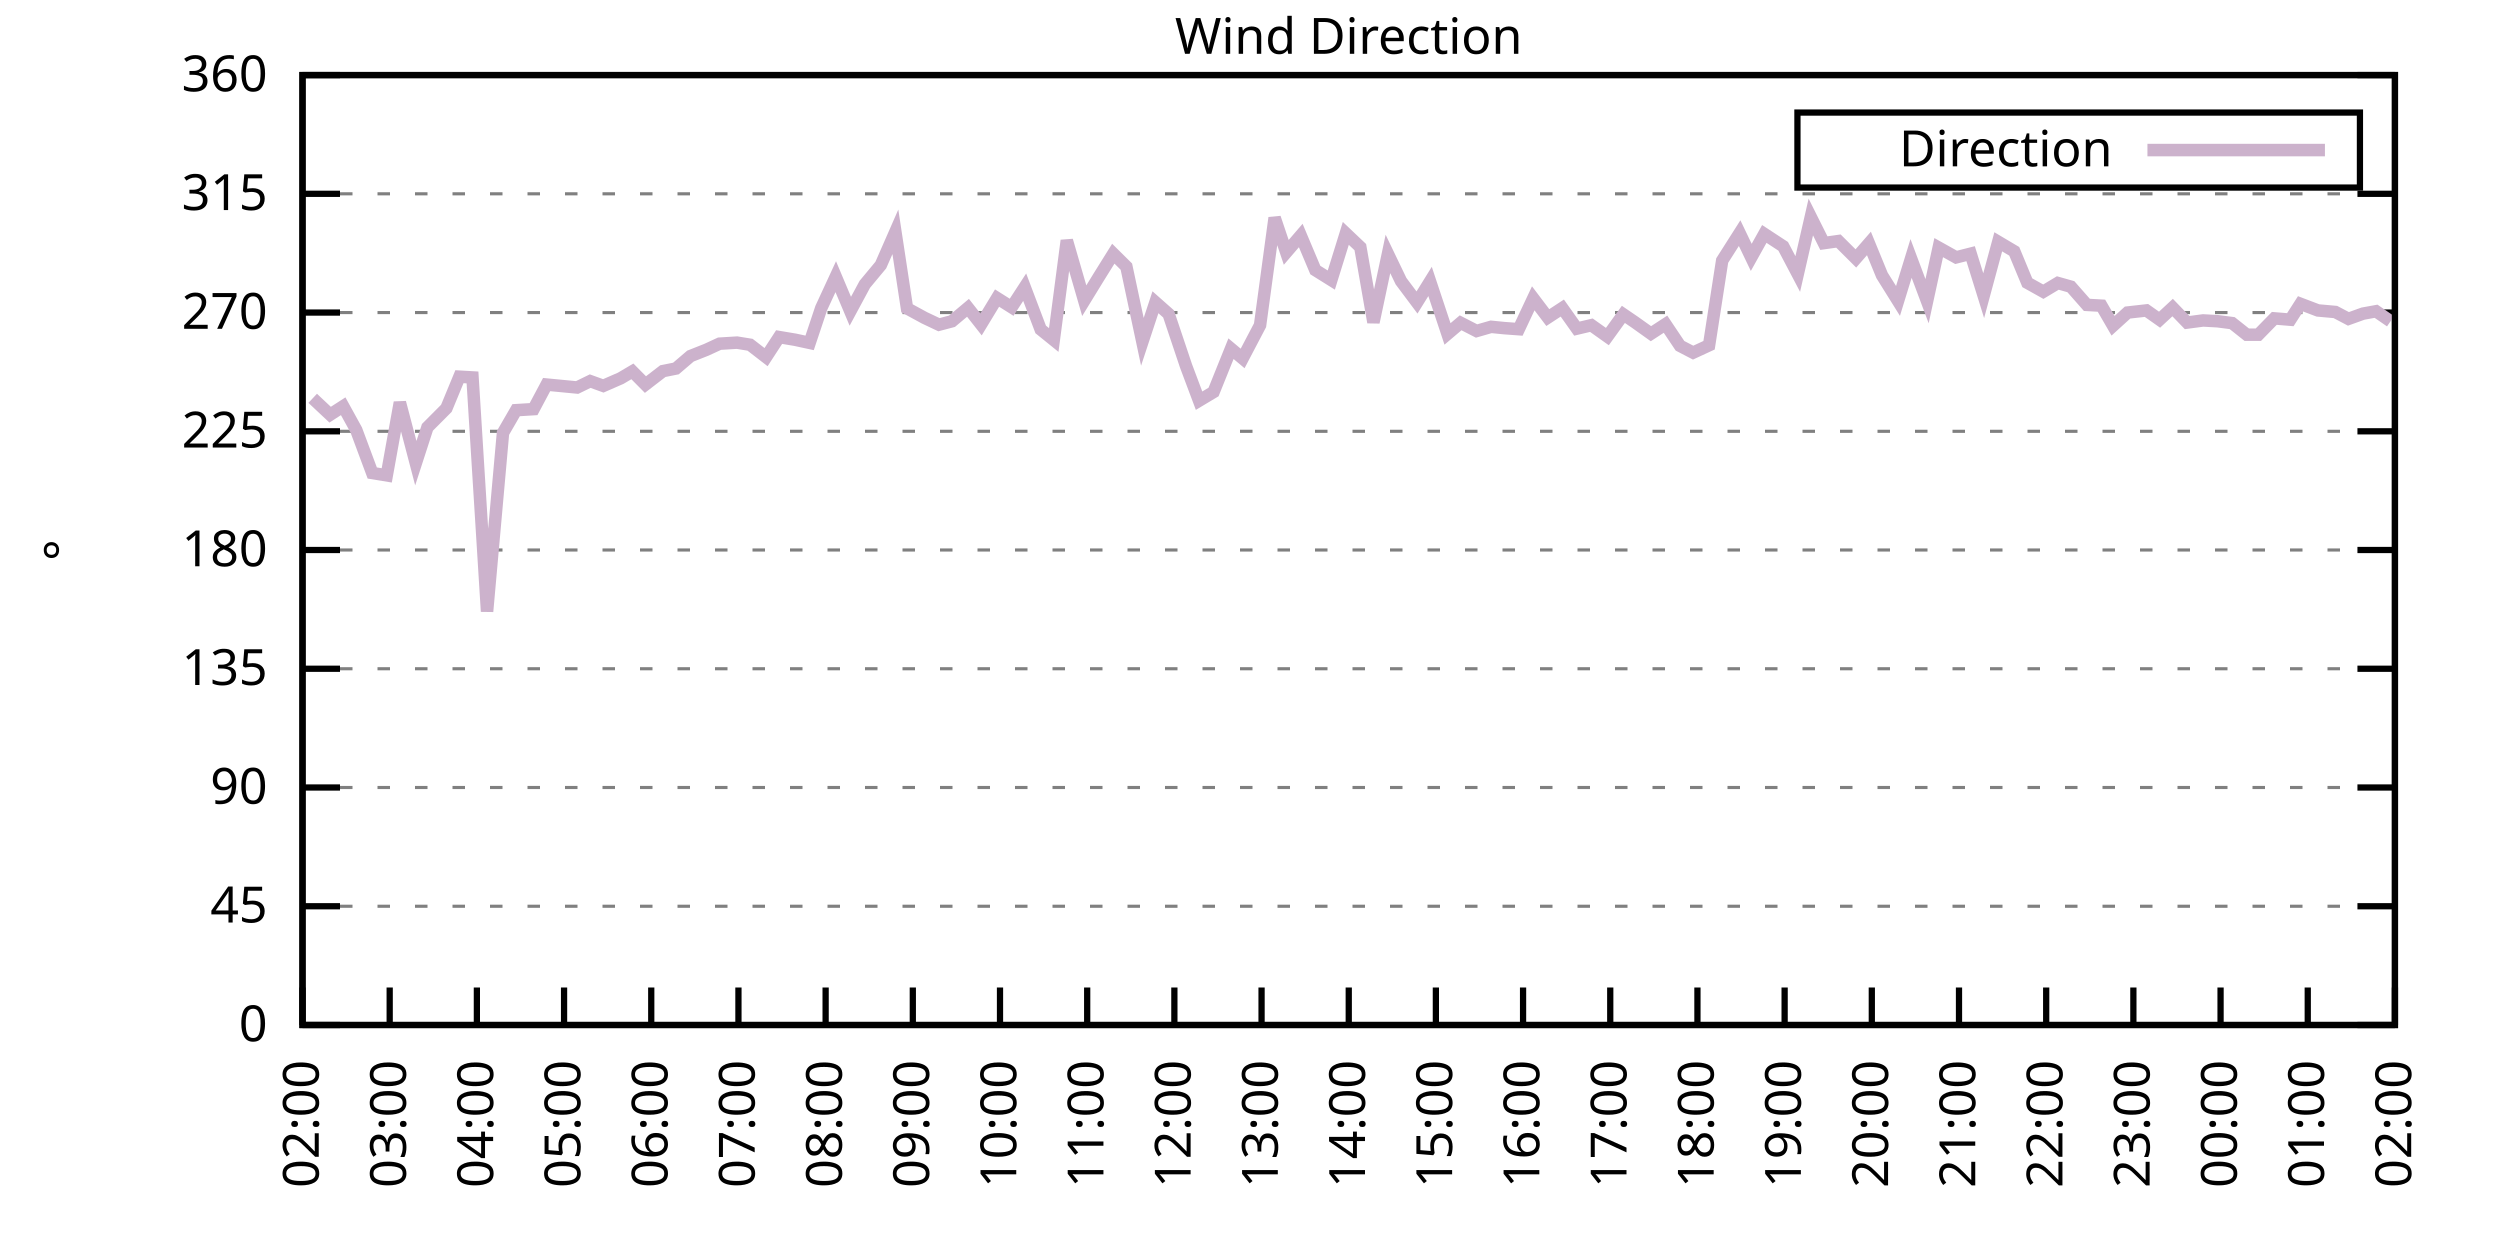
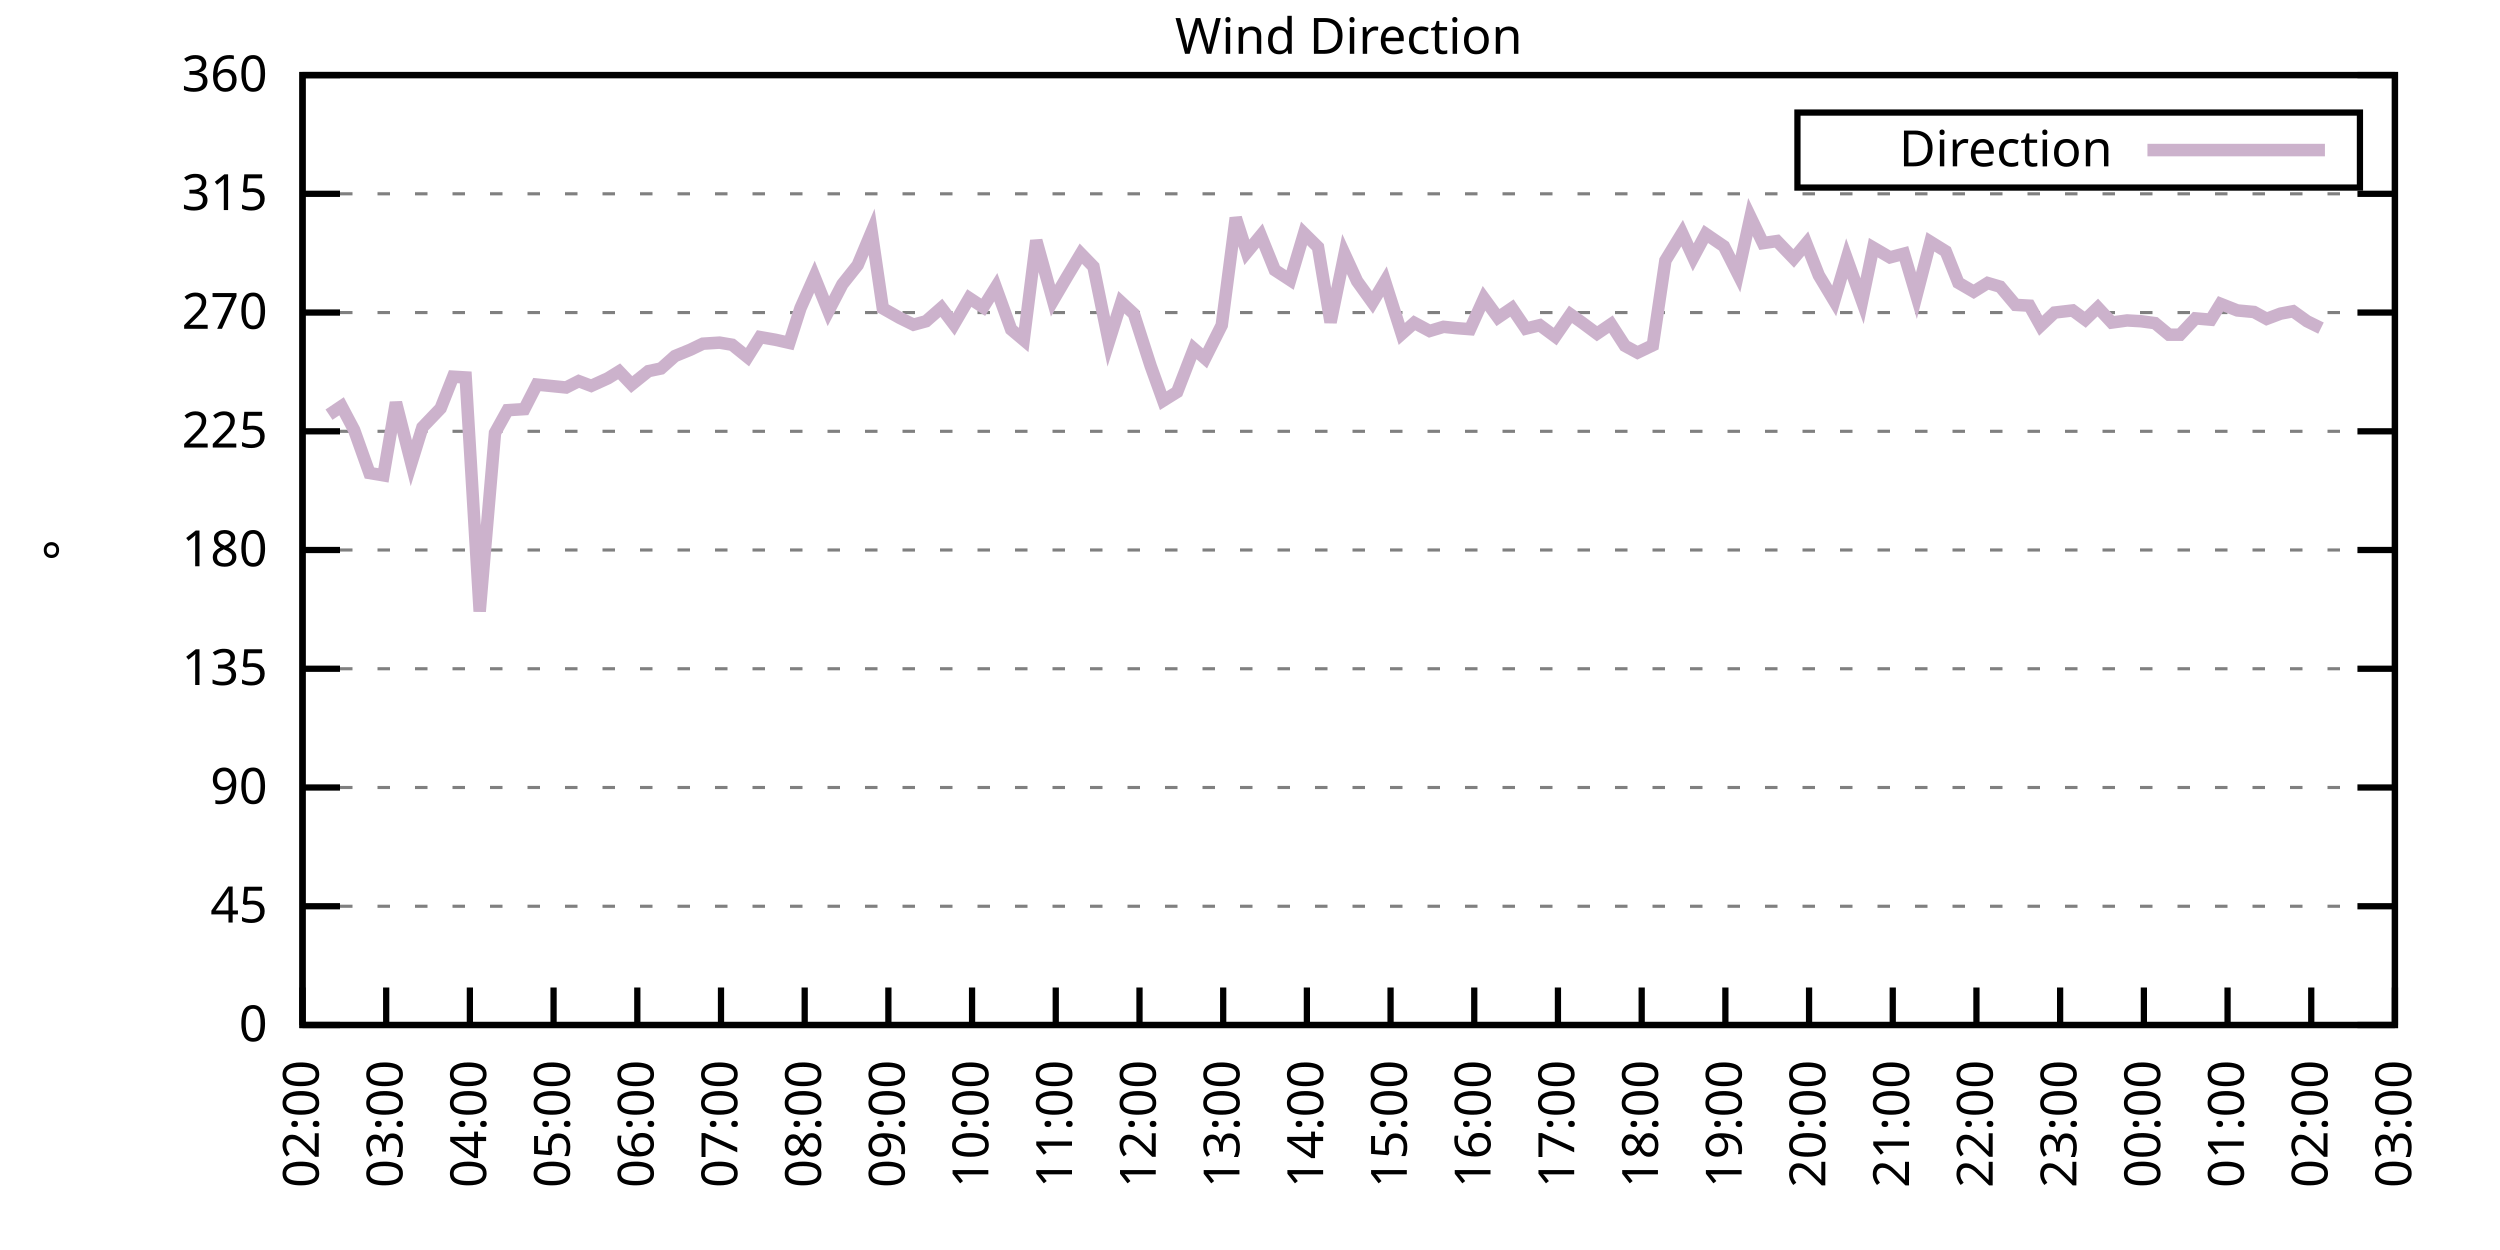
<svg xmlns="http://www.w3.org/2000/svg" xmlns:xlink="http://www.w3.org/1999/xlink" width="400" height="200" viewBox="0 0 400 200">
  <g id="gnuplot_canvas">
    <rect x="0" y="0" width="400" height="200" fill="none" />
    <defs>
      <circle id="gpDot" r="0.5" stroke-width="0.5" stroke="currentColor" />
      <path id="gpPt0" stroke-width="0.333" stroke="currentColor" d="M-1,0 h2 M0,-1 v2" />
      <path id="gpPt1" stroke-width="0.333" stroke="currentColor" d="M-1,-1 L1,1 M1,-1 L-1,1" />
      <path id="gpPt2" stroke-width="0.333" stroke="currentColor" d="M-1,0 L1,0 M0,-1 L0,1 M-1,-1 L1,1 M-1,1 L1,-1" />
      <rect id="gpPt3" stroke-width="0.333" stroke="currentColor" x="-1" y="-1" width="2" height="2" />
      <rect id="gpPt4" stroke-width="0.333" stroke="currentColor" fill="currentColor" x="-1" y="-1" width="2" height="2" />
      <circle id="gpPt5" stroke-width="0.333" stroke="currentColor" cx="0" cy="0" r="1" />
      <use xlink:href="#gpPt5" id="gpPt6" fill="currentColor" stroke="none" />
      <path id="gpPt7" stroke-width="0.333" stroke="currentColor" d="M0,-1.33 L-1.33,0.67 L1.33,0.67 z" />
      <use xlink:href="#gpPt7" id="gpPt8" fill="currentColor" stroke="none" />
      <use xlink:href="#gpPt7" id="gpPt9" stroke="currentColor" transform="rotate(180)" />
      <use xlink:href="#gpPt9" id="gpPt10" fill="currentColor" stroke="none" />
      <use xlink:href="#gpPt3" id="gpPt11" stroke="currentColor" transform="rotate(45)" />
      <use xlink:href="#gpPt11" id="gpPt12" fill="currentColor" stroke="none" />
      <path id="gpPt13" stroke-width="0.333" stroke="currentColor" d="M0,1.330 L1.265,0.411 L0.782,-1.067 L-0.782,-1.076 L-1.265,0.411 z" />
      <use xlink:href="#gpPt13" id="gpPt14" fill="currentColor" stroke="none" />
      <filter id="textbox" filterUnits="objectBoundingBox" x="0" y="0" height="1" width="1">
        <feFlood flood-color="white" flood-opacity="1" result="bgnd" />
        <feComposite in="SourceGraphic" in2="bgnd" operator="atop" />
      </filter>
      <filter id="greybox" filterUnits="objectBoundingBox" x="0" y="0" height="1" width="1">
        <feFlood flood-color="lightgrey" flood-opacity="1" result="grey" />
        <feComposite in="SourceGraphic" in2="grey" operator="atop" />
      </filter>
    </defs>
    <g fill="none" color="white" stroke="currentColor" stroke-width="1.00" stroke-linecap="butt" stroke-linejoin="miter">
</g>
    <g fill="none" color="black" stroke="currentColor" stroke-width="1.00" stroke-linecap="butt" stroke-linejoin="miter">
      <g stroke="none" shape-rendering="crispEdges">
        <polygon fill="rgb(255, 255, 255)" points="48.40,164.00 383.18,164.00 383.18,12.02 48.40,12.02 " />
      </g>
    </g>
    <g fill="none" color="black" stroke="currentColor" stroke-width="1.00" stroke-linecap="butt" stroke-linejoin="miter">
</g>
    <g fill="none" color="black" stroke="black" stroke-width="0.50" stroke-linecap="butt" stroke-linejoin="miter">
</g>
    <g fill="none" color="gray" stroke="currentColor" stroke-width="0.50" stroke-linecap="butt" stroke-linejoin="miter">
      <path stroke="gray" stroke-dasharray="2,4" class="gridline" d="M48.40,164.00 L383.19,164.00  " />
    </g>
    <g fill="none" color="gray" stroke="gray" stroke-width="1.00" stroke-linecap="butt" stroke-linejoin="miter">
</g>
    <g fill="none" color="black" stroke="currentColor" stroke-width="1.00" stroke-linecap="butt" stroke-linejoin="miter">
      <path stroke="black" d="M48.40,164.00 L54.40,164.00 M383.19,164.00 L377.19,164.00  " />
      <g transform="translate(42.80,166.60)" stroke="none" fill="black" font-family="Sans" font-size="8.00" text-anchor="end">
        <text>
          <tspan font-family="Sans"> 0</tspan>
        </text>
      </g>
    </g>
    <g fill="none" color="black" stroke="currentColor" stroke-width="1.00" stroke-linecap="butt" stroke-linejoin="miter">
</g>
    <g fill="none" color="black" stroke="black" stroke-width="0.50" stroke-linecap="butt" stroke-linejoin="miter">
</g>
    <g fill="none" color="gray" stroke="currentColor" stroke-width="0.50" stroke-linecap="butt" stroke-linejoin="miter">
      <path stroke="gray" stroke-dasharray="2,4" class="gridline" d="M48.40,145.00 L383.19,145.00  " />
    </g>
    <g fill="none" color="gray" stroke="gray" stroke-width="1.00" stroke-linecap="butt" stroke-linejoin="miter">
</g>
    <g fill="none" color="black" stroke="currentColor" stroke-width="1.00" stroke-linecap="butt" stroke-linejoin="miter">
      <path stroke="black" d="M48.40,145.00 L54.40,145.00 M383.19,145.00 L377.19,145.00  " />
      <g transform="translate(42.80,147.60)" stroke="none" fill="black" font-family="Sans" font-size="8.00" text-anchor="end">
        <text>
          <tspan font-family="Sans"> 45</tspan>
        </text>
      </g>
    </g>
    <g fill="none" color="black" stroke="currentColor" stroke-width="1.00" stroke-linecap="butt" stroke-linejoin="miter">
</g>
    <g fill="none" color="black" stroke="black" stroke-width="0.50" stroke-linecap="butt" stroke-linejoin="miter">
</g>
    <g fill="none" color="gray" stroke="currentColor" stroke-width="0.50" stroke-linecap="butt" stroke-linejoin="miter">
      <path stroke="gray" stroke-dasharray="2,4" class="gridline" d="M48.40,126.00 L383.19,126.00  " />
    </g>
    <g fill="none" color="gray" stroke="gray" stroke-width="1.00" stroke-linecap="butt" stroke-linejoin="miter">
</g>
    <g fill="none" color="black" stroke="currentColor" stroke-width="1.00" stroke-linecap="butt" stroke-linejoin="miter">
      <path stroke="black" d="M48.40,126.00 L54.40,126.00 M383.19,126.00 L377.19,126.00  " />
      <g transform="translate(42.80,128.60)" stroke="none" fill="black" font-family="Sans" font-size="8.00" text-anchor="end">
        <text>
          <tspan font-family="Sans"> 90</tspan>
        </text>
      </g>
    </g>
    <g fill="none" color="black" stroke="currentColor" stroke-width="1.00" stroke-linecap="butt" stroke-linejoin="miter">
</g>
    <g fill="none" color="black" stroke="black" stroke-width="0.50" stroke-linecap="butt" stroke-linejoin="miter">
</g>
    <g fill="none" color="gray" stroke="currentColor" stroke-width="0.50" stroke-linecap="butt" stroke-linejoin="miter">
      <path stroke="gray" stroke-dasharray="2,4" class="gridline" d="M48.40,107.00 L383.19,107.00  " />
    </g>
    <g fill="none" color="gray" stroke="gray" stroke-width="1.00" stroke-linecap="butt" stroke-linejoin="miter">
</g>
    <g fill="none" color="black" stroke="currentColor" stroke-width="1.00" stroke-linecap="butt" stroke-linejoin="miter">
      <path stroke="black" d="M48.40,107.00 L54.40,107.00 M383.19,107.00 L377.19,107.00  " />
      <g transform="translate(42.80,109.60)" stroke="none" fill="black" font-family="Sans" font-size="8.00" text-anchor="end">
        <text>
          <tspan font-family="Sans"> 135</tspan>
        </text>
      </g>
    </g>
    <g fill="none" color="black" stroke="currentColor" stroke-width="1.00" stroke-linecap="butt" stroke-linejoin="miter">
</g>
    <g fill="none" color="black" stroke="black" stroke-width="0.50" stroke-linecap="butt" stroke-linejoin="miter">
</g>
    <g fill="none" color="gray" stroke="currentColor" stroke-width="0.50" stroke-linecap="butt" stroke-linejoin="miter">
      <path stroke="gray" stroke-dasharray="2,4" class="gridline" d="M48.40,88.00 L383.19,88.00  " />
    </g>
    <g fill="none" color="gray" stroke="gray" stroke-width="1.00" stroke-linecap="butt" stroke-linejoin="miter">
</g>
    <g fill="none" color="black" stroke="currentColor" stroke-width="1.00" stroke-linecap="butt" stroke-linejoin="miter">
      <path stroke="black" d="M48.40,88.00 L54.40,88.00 M383.19,88.00 L377.19,88.00  " />
      <g transform="translate(42.80,90.60)" stroke="none" fill="black" font-family="Sans" font-size="8.00" text-anchor="end">
        <text>
          <tspan font-family="Sans"> 180</tspan>
        </text>
      </g>
    </g>
    <g fill="none" color="black" stroke="currentColor" stroke-width="1.00" stroke-linecap="butt" stroke-linejoin="miter">
</g>
    <g fill="none" color="black" stroke="black" stroke-width="0.50" stroke-linecap="butt" stroke-linejoin="miter">
</g>
    <g fill="none" color="gray" stroke="currentColor" stroke-width="0.50" stroke-linecap="butt" stroke-linejoin="miter">
      <path stroke="gray" stroke-dasharray="2,4" class="gridline" d="M48.40,69.01 L383.19,69.01  " />
    </g>
    <g fill="none" color="gray" stroke="gray" stroke-width="1.00" stroke-linecap="butt" stroke-linejoin="miter">
</g>
    <g fill="none" color="black" stroke="currentColor" stroke-width="1.00" stroke-linecap="butt" stroke-linejoin="miter">
      <path stroke="black" d="M48.40,69.01 L54.40,69.01 M383.19,69.01 L377.19,69.01  " />
      <g transform="translate(42.80,71.61)" stroke="none" fill="black" font-family="Sans" font-size="8.00" text-anchor="end">
        <text>
          <tspan font-family="Sans"> 225</tspan>
        </text>
      </g>
    </g>
    <g fill="none" color="black" stroke="currentColor" stroke-width="1.00" stroke-linecap="butt" stroke-linejoin="miter">
</g>
    <g fill="none" color="black" stroke="black" stroke-width="0.50" stroke-linecap="butt" stroke-linejoin="miter">
</g>
    <g fill="none" color="gray" stroke="currentColor" stroke-width="0.50" stroke-linecap="butt" stroke-linejoin="miter">
      <path stroke="gray" stroke-dasharray="2,4" class="gridline" d="M48.40,50.01 L383.19,50.01  " />
    </g>
    <g fill="none" color="gray" stroke="gray" stroke-width="1.00" stroke-linecap="butt" stroke-linejoin="miter">
</g>
    <g fill="none" color="black" stroke="currentColor" stroke-width="1.00" stroke-linecap="butt" stroke-linejoin="miter">
      <path stroke="black" d="M48.40,50.01 L54.40,50.01 M383.19,50.01 L377.19,50.01  " />
      <g transform="translate(42.80,52.61)" stroke="none" fill="black" font-family="Sans" font-size="8.00" text-anchor="end">
        <text>
          <tspan font-family="Sans"> 270</tspan>
        </text>
      </g>
    </g>
    <g fill="none" color="black" stroke="currentColor" stroke-width="1.00" stroke-linecap="butt" stroke-linejoin="miter">
</g>
    <g fill="none" color="black" stroke="black" stroke-width="0.50" stroke-linecap="butt" stroke-linejoin="miter">
</g>
    <g fill="none" color="gray" stroke="currentColor" stroke-width="0.50" stroke-linecap="butt" stroke-linejoin="miter">
      <path stroke="gray" stroke-dasharray="2,4" class="gridline" d="M48.40,31.01 L383.19,31.01  " />
    </g>
    <g fill="none" color="gray" stroke="gray" stroke-width="1.00" stroke-linecap="butt" stroke-linejoin="miter">
</g>
    <g fill="none" color="black" stroke="currentColor" stroke-width="1.00" stroke-linecap="butt" stroke-linejoin="miter">
      <path stroke="black" d="M48.40,31.01 L54.40,31.01 M383.19,31.01 L377.19,31.01  " />
      <g transform="translate(42.80,33.61)" stroke="none" fill="black" font-family="Sans" font-size="8.00" text-anchor="end">
        <text>
          <tspan font-family="Sans"> 315</tspan>
        </text>
      </g>
    </g>
    <g fill="none" color="black" stroke="currentColor" stroke-width="1.00" stroke-linecap="butt" stroke-linejoin="miter">
</g>
    <g fill="none" color="black" stroke="black" stroke-width="0.50" stroke-linecap="butt" stroke-linejoin="miter">
</g>
    <g fill="none" color="gray" stroke="currentColor" stroke-width="0.50" stroke-linecap="butt" stroke-linejoin="miter">
      <path stroke="gray" stroke-dasharray="2,4" class="gridline" d="M48.40,12.01 L383.19,12.01  " />
    </g>
    <g fill="none" color="gray" stroke="gray" stroke-width="1.00" stroke-linecap="butt" stroke-linejoin="miter">
</g>
    <g fill="none" color="black" stroke="currentColor" stroke-width="1.00" stroke-linecap="butt" stroke-linejoin="miter">
      <path stroke="black" d="M48.40,12.01 L54.40,12.01 M383.19,12.01 L377.19,12.01  " />
      <g transform="translate(42.80,14.61)" stroke="none" fill="black" font-family="Sans" font-size="8.00" text-anchor="end">
        <text>
          <tspan font-family="Sans"> 360</tspan>
        </text>
      </g>
    </g>
    <g fill="none" color="black" stroke="currentColor" stroke-width="1.00" stroke-linecap="butt" stroke-linejoin="miter">
      <path stroke="black" d="M48.40,164.00 L48.40,158.00  " />
      <g transform="translate(51.00,169.60) rotate(270.00)" stroke="none" fill="black" font-family="Sans" font-size="8.00" text-anchor="end">
        <text>
          <tspan font-family="Sans">02:00</tspan>
        </text>
      </g>
    </g>
    <g fill="none" color="black" stroke="currentColor" stroke-width="1.00" stroke-linecap="butt" stroke-linejoin="miter">
-       <path stroke="black" d="M62.35,164.00 L62.35,158.00  " />
-       <g transform="translate(64.95,169.60) rotate(270.00)" stroke="none" fill="black" font-family="Sans" font-size="8.00" text-anchor="end">
+       <path stroke="black" d="M61.79,164.00 L61.79,158.00  " />
+       <g transform="translate(64.39,169.60) rotate(270.00)" stroke="none" fill="black" font-family="Sans" font-size="8.00" text-anchor="end">
        <text>
          <tspan font-family="Sans">03:00</tspan>
        </text>
      </g>
    </g>
    <g fill="none" color="black" stroke="currentColor" stroke-width="1.00" stroke-linecap="butt" stroke-linejoin="miter">
-       <path stroke="black" d="M76.30,164.00 L76.30,158.00  " />
-       <g transform="translate(78.90,169.60) rotate(270.00)" stroke="none" fill="black" font-family="Sans" font-size="8.00" text-anchor="end">
+       <path stroke="black" d="M75.18,164.00 L75.18,158.00  " />
+       <g transform="translate(77.78,169.60) rotate(270.00)" stroke="none" fill="black" font-family="Sans" font-size="8.00" text-anchor="end">
        <text>
          <tspan font-family="Sans">04:00</tspan>
        </text>
      </g>
    </g>
    <g fill="none" color="black" stroke="currentColor" stroke-width="1.00" stroke-linecap="butt" stroke-linejoin="miter">
-       <path stroke="black" d="M90.25,164.00 L90.25,158.00  " />
-       <g transform="translate(92.85,169.60) rotate(270.00)" stroke="none" fill="black" font-family="Sans" font-size="8.00" text-anchor="end">
+       <path stroke="black" d="M88.57,164.00 L88.57,158.00  " />
+       <g transform="translate(91.17,169.60) rotate(270.00)" stroke="none" fill="black" font-family="Sans" font-size="8.00" text-anchor="end">
        <text>
          <tspan font-family="Sans">05:00</tspan>
        </text>
      </g>
    </g>
    <g fill="none" color="black" stroke="currentColor" stroke-width="1.00" stroke-linecap="butt" stroke-linejoin="miter">
-       <path stroke="black" d="M104.20,164.00 L104.20,158.00  " />
-       <g transform="translate(106.80,169.60) rotate(270.00)" stroke="none" fill="black" font-family="Sans" font-size="8.00" text-anchor="end">
+       <path stroke="black" d="M101.97,164.00 L101.97,158.00  " />
+       <g transform="translate(104.57,169.60) rotate(270.00)" stroke="none" fill="black" font-family="Sans" font-size="8.00" text-anchor="end">
        <text>
          <tspan font-family="Sans">06:00</tspan>
        </text>
      </g>
    </g>
    <g fill="none" color="black" stroke="currentColor" stroke-width="1.00" stroke-linecap="butt" stroke-linejoin="miter">
-       <path stroke="black" d="M118.15,164.00 L118.15,158.00  " />
-       <g transform="translate(120.75,169.60) rotate(270.00)" stroke="none" fill="black" font-family="Sans" font-size="8.00" text-anchor="end">
+       <path stroke="black" d="M115.36,164.00 L115.36,158.00  " />
+       <g transform="translate(117.96,169.60) rotate(270.00)" stroke="none" fill="black" font-family="Sans" font-size="8.00" text-anchor="end">
        <text>
          <tspan font-family="Sans">07:00</tspan>
        </text>
      </g>
    </g>
    <g fill="none" color="black" stroke="currentColor" stroke-width="1.00" stroke-linecap="butt" stroke-linejoin="miter">
-       <path stroke="black" d="M132.10,164.00 L132.10,158.00  " />
-       <g transform="translate(134.70,169.60) rotate(270.00)" stroke="none" fill="black" font-family="Sans" font-size="8.00" text-anchor="end">
+       <path stroke="black" d="M128.75,164.00 L128.75,158.00  " />
+       <g transform="translate(131.35,169.60) rotate(270.00)" stroke="none" fill="black" font-family="Sans" font-size="8.00" text-anchor="end">
        <text>
          <tspan font-family="Sans">08:00</tspan>
        </text>
      </g>
    </g>
    <g fill="none" color="black" stroke="currentColor" stroke-width="1.00" stroke-linecap="butt" stroke-linejoin="miter">
-       <path stroke="black" d="M146.05,164.00 L146.05,158.00  " />
-       <g transform="translate(148.65,169.60) rotate(270.00)" stroke="none" fill="black" font-family="Sans" font-size="8.00" text-anchor="end">
+       <path stroke="black" d="M142.14,164.00 L142.14,158.00  " />
+       <g transform="translate(144.74,169.60) rotate(270.00)" stroke="none" fill="black" font-family="Sans" font-size="8.00" text-anchor="end">
        <text>
          <tspan font-family="Sans">09:00</tspan>
        </text>
      </g>
    </g>
    <g fill="none" color="black" stroke="currentColor" stroke-width="1.00" stroke-linecap="butt" stroke-linejoin="miter">
-       <path stroke="black" d="M160.00,164.00 L160.00,158.00  " />
-       <g transform="translate(162.60,169.60) rotate(270.00)" stroke="none" fill="black" font-family="Sans" font-size="8.00" text-anchor="end">
+       <path stroke="black" d="M155.53,164.00 L155.53,158.00  " />
+       <g transform="translate(158.13,169.60) rotate(270.00)" stroke="none" fill="black" font-family="Sans" font-size="8.00" text-anchor="end">
        <text>
          <tspan font-family="Sans">10:00</tspan>
        </text>
      </g>
    </g>
    <g fill="none" color="black" stroke="currentColor" stroke-width="1.00" stroke-linecap="butt" stroke-linejoin="miter">
-       <path stroke="black" d="M173.95,164.00 L173.95,158.00  " />
-       <g transform="translate(176.55,169.60) rotate(270.00)" stroke="none" fill="black" font-family="Sans" font-size="8.00" text-anchor="end">
+       <path stroke="black" d="M168.92,164.00 L168.92,158.00  " />
+       <g transform="translate(171.52,169.60) rotate(270.00)" stroke="none" fill="black" font-family="Sans" font-size="8.00" text-anchor="end">
        <text>
          <tspan font-family="Sans">11:00</tspan>
        </text>
      </g>
    </g>
    <g fill="none" color="black" stroke="currentColor" stroke-width="1.00" stroke-linecap="butt" stroke-linejoin="miter">
-       <path stroke="black" d="M187.90,164.00 L187.90,158.00  " />
-       <g transform="translate(190.50,169.60) rotate(270.00)" stroke="none" fill="black" font-family="Sans" font-size="8.00" text-anchor="end">
+       <path stroke="black" d="M182.32,164.00 L182.32,158.00  " />
+       <g transform="translate(184.92,169.60) rotate(270.00)" stroke="none" fill="black" font-family="Sans" font-size="8.00" text-anchor="end">
        <text>
          <tspan font-family="Sans">12:00</tspan>
        </text>
      </g>
    </g>
    <g fill="none" color="black" stroke="currentColor" stroke-width="1.00" stroke-linecap="butt" stroke-linejoin="miter">
-       <path stroke="black" d="M201.85,164.00 L201.85,158.00  " />
-       <g transform="translate(204.45,169.60) rotate(270.00)" stroke="none" fill="black" font-family="Sans" font-size="8.00" text-anchor="end">
+       <path stroke="black" d="M195.71,164.00 L195.71,158.00  " />
+       <g transform="translate(198.31,169.60) rotate(270.00)" stroke="none" fill="black" font-family="Sans" font-size="8.00" text-anchor="end">
        <text>
          <tspan font-family="Sans">13:00</tspan>
        </text>
      </g>
    </g>
    <g fill="none" color="black" stroke="currentColor" stroke-width="1.00" stroke-linecap="butt" stroke-linejoin="miter">
-       <path stroke="black" d="M215.80,164.00 L215.80,158.00  " />
-       <g transform="translate(218.40,169.60) rotate(270.00)" stroke="none" fill="black" font-family="Sans" font-size="8.00" text-anchor="end">
+       <path stroke="black" d="M209.10,164.00 L209.10,158.00  " />
+       <g transform="translate(211.70,169.60) rotate(270.00)" stroke="none" fill="black" font-family="Sans" font-size="8.00" text-anchor="end">
        <text>
          <tspan font-family="Sans">14:00</tspan>
        </text>
      </g>
    </g>
    <g fill="none" color="black" stroke="currentColor" stroke-width="1.00" stroke-linecap="butt" stroke-linejoin="miter">
-       <path stroke="black" d="M229.74,164.00 L229.74,158.00  " />
-       <g transform="translate(232.34,169.60) rotate(270.00)" stroke="none" fill="black" font-family="Sans" font-size="8.00" text-anchor="end">
+       <path stroke="black" d="M222.49,164.00 L222.49,158.00  " />
+       <g transform="translate(225.09,169.60) rotate(270.00)" stroke="none" fill="black" font-family="Sans" font-size="8.00" text-anchor="end">
        <text>
          <tspan font-family="Sans">15:00</tspan>
        </text>
      </g>
    </g>
    <g fill="none" color="black" stroke="currentColor" stroke-width="1.00" stroke-linecap="butt" stroke-linejoin="miter">
-       <path stroke="black" d="M243.69,164.00 L243.69,158.00  " />
-       <g transform="translate(246.29,169.60) rotate(270.00)" stroke="none" fill="black" font-family="Sans" font-size="8.00" text-anchor="end">
+       <path stroke="black" d="M235.88,164.00 L235.88,158.00  " />
+       <g transform="translate(238.48,169.60) rotate(270.00)" stroke="none" fill="black" font-family="Sans" font-size="8.00" text-anchor="end">
        <text>
          <tspan font-family="Sans">16:00</tspan>
        </text>
      </g>
    </g>
    <g fill="none" color="black" stroke="currentColor" stroke-width="1.00" stroke-linecap="butt" stroke-linejoin="miter">
-       <path stroke="black" d="M257.64,164.00 L257.64,158.00  " />
-       <g transform="translate(260.24,169.60) rotate(270.00)" stroke="none" fill="black" font-family="Sans" font-size="8.00" text-anchor="end">
+       <path stroke="black" d="M249.27,164.00 L249.27,158.00  " />
+       <g transform="translate(251.87,169.60) rotate(270.00)" stroke="none" fill="black" font-family="Sans" font-size="8.00" text-anchor="end">
        <text>
          <tspan font-family="Sans">17:00</tspan>
        </text>
      </g>
    </g>
    <g fill="none" color="black" stroke="currentColor" stroke-width="1.00" stroke-linecap="butt" stroke-linejoin="miter">
-       <path stroke="black" d="M271.59,164.00 L271.59,158.00  " />
-       <g transform="translate(274.19,169.60) rotate(270.00)" stroke="none" fill="black" font-family="Sans" font-size="8.00" text-anchor="end">
+       <path stroke="black" d="M262.67,164.00 L262.67,158.00  " />
+       <g transform="translate(265.27,169.60) rotate(270.00)" stroke="none" fill="black" font-family="Sans" font-size="8.00" text-anchor="end">
        <text>
          <tspan font-family="Sans">18:00</tspan>
        </text>
      </g>
    </g>
    <g fill="none" color="black" stroke="currentColor" stroke-width="1.00" stroke-linecap="butt" stroke-linejoin="miter">
-       <path stroke="black" d="M285.54,164.00 L285.54,158.00  " />
-       <g transform="translate(288.14,169.60) rotate(270.00)" stroke="none" fill="black" font-family="Sans" font-size="8.00" text-anchor="end">
+       <path stroke="black" d="M276.06,164.00 L276.06,158.00  " />
+       <g transform="translate(278.66,169.60) rotate(270.00)" stroke="none" fill="black" font-family="Sans" font-size="8.00" text-anchor="end">
        <text>
          <tspan font-family="Sans">19:00</tspan>
        </text>
      </g>
    </g>
    <g fill="none" color="black" stroke="currentColor" stroke-width="1.00" stroke-linecap="butt" stroke-linejoin="miter">
-       <path stroke="black" d="M299.49,164.00 L299.49,158.00  " />
-       <g transform="translate(302.09,169.60) rotate(270.00)" stroke="none" fill="black" font-family="Sans" font-size="8.00" text-anchor="end">
+       <path stroke="black" d="M289.45,164.00 L289.45,158.00  " />
+       <g transform="translate(292.05,169.60) rotate(270.00)" stroke="none" fill="black" font-family="Sans" font-size="8.00" text-anchor="end">
        <text>
          <tspan font-family="Sans">20:00</tspan>
        </text>
      </g>
    </g>
    <g fill="none" color="black" stroke="currentColor" stroke-width="1.00" stroke-linecap="butt" stroke-linejoin="miter">
-       <path stroke="black" d="M313.44,164.00 L313.44,158.00  " />
-       <g transform="translate(316.04,169.60) rotate(270.00)" stroke="none" fill="black" font-family="Sans" font-size="8.00" text-anchor="end">
+       <path stroke="black" d="M302.84,164.00 L302.84,158.00  " />
+       <g transform="translate(305.44,169.60) rotate(270.00)" stroke="none" fill="black" font-family="Sans" font-size="8.00" text-anchor="end">
        <text>
          <tspan font-family="Sans">21:00</tspan>
        </text>
      </g>
    </g>
    <g fill="none" color="black" stroke="currentColor" stroke-width="1.00" stroke-linecap="butt" stroke-linejoin="miter">
-       <path stroke="black" d="M327.39,164.00 L327.39,158.00  " />
-       <g transform="translate(329.99,169.60) rotate(270.00)" stroke="none" fill="black" font-family="Sans" font-size="8.00" text-anchor="end">
+       <path stroke="black" d="M316.23,164.00 L316.23,158.00  " />
+       <g transform="translate(318.83,169.60) rotate(270.00)" stroke="none" fill="black" font-family="Sans" font-size="8.00" text-anchor="end">
        <text>
          <tspan font-family="Sans">22:00</tspan>
        </text>
      </g>
    </g>
    <g fill="none" color="black" stroke="currentColor" stroke-width="1.00" stroke-linecap="butt" stroke-linejoin="miter">
-       <path stroke="black" d="M341.34,164.00 L341.34,158.00  " />
-       <g transform="translate(343.94,169.60) rotate(270.00)" stroke="none" fill="black" font-family="Sans" font-size="8.00" text-anchor="end">
+       <path stroke="black" d="M329.62,164.00 L329.62,158.00  " />
+       <g transform="translate(332.22,169.60) rotate(270.00)" stroke="none" fill="black" font-family="Sans" font-size="8.00" text-anchor="end">
        <text>
          <tspan font-family="Sans">23:00</tspan>
        </text>
      </g>
    </g>
    <g fill="none" color="black" stroke="currentColor" stroke-width="1.00" stroke-linecap="butt" stroke-linejoin="miter">
-       <path stroke="black" d="M355.29,164.00 L355.29,158.00  " />
-       <g transform="translate(357.89,169.60) rotate(270.00)" stroke="none" fill="black" font-family="Sans" font-size="8.00" text-anchor="end">
+       <path stroke="black" d="M343.02,164.00 L343.02,158.00  " />
+       <g transform="translate(345.62,169.60) rotate(270.00)" stroke="none" fill="black" font-family="Sans" font-size="8.00" text-anchor="end">
        <text>
          <tspan font-family="Sans">00:00</tspan>
        </text>
      </g>
    </g>
    <g fill="none" color="black" stroke="currentColor" stroke-width="1.00" stroke-linecap="butt" stroke-linejoin="miter">
-       <path stroke="black" d="M369.24,164.00 L369.24,158.00  " />
-       <g transform="translate(371.84,169.60) rotate(270.00)" stroke="none" fill="black" font-family="Sans" font-size="8.00" text-anchor="end">
+       <path stroke="black" d="M356.41,164.00 L356.41,158.00  " />
+       <g transform="translate(359.01,169.60) rotate(270.00)" stroke="none" fill="black" font-family="Sans" font-size="8.00" text-anchor="end">
        <text>
          <tspan font-family="Sans">01:00</tspan>
+         </text>
+       </g>
+     </g>
+     <g fill="none" color="black" stroke="currentColor" stroke-width="1.00" stroke-linecap="butt" stroke-linejoin="miter">
+       <path stroke="black" d="M369.80,164.00 L369.80,158.00  " />
+       <g transform="translate(372.40,169.60) rotate(270.00)" stroke="none" fill="black" font-family="Sans" font-size="8.00" text-anchor="end">
+         <text>
+           <tspan font-family="Sans">02:00</tspan>
        </text>
      </g>
    </g>
    <g fill="none" color="black" stroke="currentColor" stroke-width="1.00" stroke-linecap="butt" stroke-linejoin="miter">
      <path stroke="black" d="M383.19,164.00 L383.19,158.00  " />
      <g transform="translate(385.79,169.60) rotate(270.00)" stroke="none" fill="black" font-family="Sans" font-size="8.00" text-anchor="end">
        <text>
-           <tspan font-family="Sans">02:00</tspan>
+           <tspan font-family="Sans">03:00</tspan>
        </text>
      </g>
    </g>
    <g fill="none" color="black" stroke="currentColor" stroke-width="1.00" stroke-linecap="butt" stroke-linejoin="miter">
</g>
    <g fill="none" color="black" stroke="currentColor" stroke-width="1.00" stroke-linecap="butt" stroke-linejoin="miter">
      <path stroke="black" d="M48.40,12.01 L48.40,164.00 L383.19,164.00 L383.19,12.01 L48.40,12.01 Z  " />
    </g>
    <g fill="none" color="black" stroke="currentColor" stroke-width="1.00" stroke-linecap="butt" stroke-linejoin="miter">
</g>
    <g fill="none" color="black" stroke="currentColor" stroke-width="1.00" stroke-linecap="butt" stroke-linejoin="miter">
      <path stroke="black" d="M287.59,30.01 L287.59,18.01 L377.59,18.01 L377.59,30.01 L287.59,30.01 Z  " />
    </g>
    <g id="Wind_direction_plot_1">
      <g fill="none" color="white" stroke="black" stroke-width="2.00" stroke-linecap="butt" stroke-linejoin="miter">
</g>
      <g fill="none" color="black" stroke="currentColor" stroke-width="2.00" stroke-linecap="butt" stroke-linejoin="miter">
        <g transform="translate(337.99,26.61)" stroke="none" fill="black" font-family="Sans" font-size="8.00" text-anchor="end">
          <text>
            <tspan font-family="Sans">Direction</tspan>
          </text>
        </g>
      </g>
      <g fill="none" color="black" stroke="currentColor" stroke-width="2.00" stroke-linecap="butt" stroke-linejoin="miter">
-         <path stroke="rgb(204, 178, 204)" d="M343.59,24.01 L371.99,24.01 M50.03,63.73 L52.82,66.35 L54.91,65.00 L57.00,68.80 L59.56,75.68 L61.88,76.06   L63.98,64.40 L66.53,74.11 L68.39,68.37 L71.42,65.33 L73.51,60.27 L75.60,60.39 L77.93,97.84 L80.48,69.26   L82.58,65.63 L85.37,65.46 L87.46,61.53 L92.34,62.00 L94.43,60.98 L96.53,61.74 L99.32,60.52 L101.18,59.42   L103.27,61.53 L106.06,59.38 L108.15,58.96 L110.48,56.97 L113.03,55.96 L115.13,54.99 L117.92,54.82 L120.01,55.16   L122.57,57.14 L124.66,53.93 L127.22,54.36 L129.54,54.86 L131.40,49.29 L133.72,44.27 L136.05,49.80 L138.37,45.49   L140.93,42.41 L143.26,37.09 L145.12,49.33 L147.91,50.85 L150.23,51.95 L152.32,51.40 L154.88,49.25 L156.97,51.91   L159.53,47.69 L161.86,49.16 L163.95,45.95 L166.51,52.71 L168.60,54.40 L170.69,38.48 L173.48,48.11 L175.81,44.31   L178.13,40.59 L180.22,42.66 L182.78,54.69 L184.87,48.36 L186.97,50.22 L189.76,58.54 L191.85,64.11 L194.17,62.72   L196.96,55.79 L198.82,57.35 L201.61,52.03 L203.94,34.85 L205.80,40.38 L208.12,37.68 L210.45,43.21 L213.01,44.81   L215.33,37.34 L217.65,39.54 L219.75,51.57 L222.07,40.63 L224.16,44.98 L226.72,48.40 L228.81,45.03 L231.60,53.43   L233.70,51.65 L236.25,52.96 L238.58,52.29 L240.67,52.50 L243.00,52.67 L245.32,47.73 L247.65,50.81 L249.97,49.29   L252.30,52.58 L254.62,52.03 L257.18,53.85 L259.74,50.30 L261.60,51.57 L264.15,53.39 L266.48,51.87 L268.80,55.33   L270.90,56.42 L273.45,55.24 L275.55,41.69 L278.34,37.30 L280.20,41.18 L282.29,37.43 L285.31,39.41 L287.64,43.84   L289.73,34.72 L291.82,38.90 L294.15,38.57 L296.94,41.35 L299.03,38.95 L301.12,44.05 L303.68,48.15 L305.77,41.35   L308.33,48.19 L310.19,39.62 L312.98,41.18 L315.30,40.59 L317.39,47.31 L319.72,38.69 L322.28,40.21 L324.37,45.24   L326.93,46.67 L329.25,45.28 L331.34,45.87 L333.90,48.78 L336.23,48.91 L338.09,52.12 L340.41,50.01 L343.43,49.67   L345.53,51.15 L347.62,49.21 L349.94,51.61 L352.50,51.27 L354.83,51.40 L357.15,51.70 L359.48,53.55 L361.34,53.55   L363.89,50.94 L366.45,51.15 L368.08,48.61 L370.87,49.67 L373.66,49.92 L375.75,51.02 L378.08,50.18 L380.17,49.80   L382.49,51.40  " />
+         <path stroke="rgb(204, 178, 204)" d="M343.59,24.01 L371.99,24.01 M52.64,66.35 L54.65,65.00 L56.66,68.80 L59.11,75.68 L61.35,76.06 L63.35,64.40   L65.81,74.11 L67.59,68.37 L70.50,65.33 L72.50,60.27 L74.51,60.39 L76.75,97.84 L79.20,69.26 L81.21,65.63   L83.89,65.46 L85.90,61.53 L90.58,62.00 L92.59,60.98 L94.60,61.74 L97.28,60.52 L99.06,59.42 L101.07,61.53   L103.75,59.38 L105.76,58.96 L107.99,56.97 L110.45,55.96 L112.46,54.99 L115.13,54.82 L117.14,55.16 L119.60,57.14   L121.61,53.93 L124.06,54.36 L126.29,54.86 L128.08,49.29 L130.31,44.27 L132.54,49.80 L134.78,45.49 L137.23,42.41   L139.46,37.09 L141.25,49.33 L143.93,50.85 L146.16,51.95 L148.17,51.40 L150.62,49.25 L152.63,51.91 L155.09,47.69   L157.32,49.16 L159.33,45.95 L161.78,52.71 L163.79,54.40 L165.80,38.48 L168.48,48.11 L170.71,44.31 L172.94,40.59   L174.95,42.66 L177.41,54.69 L179.41,48.36 L181.42,50.22 L184.10,58.54 L186.11,64.11 L188.34,62.72 L191.02,55.79   L192.81,57.35 L195.48,52.03 L197.72,34.85 L199.50,40.38 L201.73,37.68 L203.97,43.21 L206.42,44.81 L208.65,37.34   L210.88,39.54 L212.89,51.57 L215.13,40.63 L217.13,44.98 L219.59,48.40 L221.60,45.03 L224.28,53.43 L226.29,51.65   L228.74,52.96 L230.97,52.29 L232.98,52.50 L235.21,52.67 L237.44,47.73 L239.68,50.81 L241.91,49.29 L244.14,52.58   L246.37,52.03 L248.83,53.85 L251.28,50.30 L253.07,51.57 L255.52,53.39 L257.76,51.87 L259.99,55.33 L262.00,56.42   L264.45,55.24 L266.46,41.69 L269.14,37.30 L270.92,41.18 L272.93,37.43 L275.83,39.41 L278.07,43.84 L280.07,34.72   L282.08,38.90 L284.32,38.57 L286.99,41.35 L289.00,38.95 L291.01,44.05 L293.47,48.15 L295.48,41.35 L297.93,48.19   L299.72,39.62 L302.39,41.18 L304.63,40.59 L306.63,47.31 L308.87,38.69 L311.32,40.21 L313.33,45.24 L315.79,46.67   L318.02,45.28 L320.03,45.87 L322.48,48.78 L324.71,48.91 L326.50,52.12 L328.73,50.01 L331.63,49.67 L333.64,51.15   L335.65,49.21 L337.88,51.61 L340.34,51.27 L342.57,51.40 L344.80,51.70 L347.03,53.55 L348.82,53.55 L351.27,50.94   L353.73,51.15 L355.29,48.61 L357.97,49.67 L360.65,49.92 L362.66,51.02 L364.89,50.18 L366.90,49.80 L369.13,51.40   L371.36,52.50  " />
      </g>
    </g>
    <g fill="none" color="black" stroke="currentColor" stroke-width="2.00" stroke-linecap="butt" stroke-linejoin="miter">
</g>
    <g fill="none" color="black" stroke="black" stroke-width="1.00" stroke-linecap="butt" stroke-linejoin="miter">
</g>
    <g fill="none" color="black" stroke="currentColor" stroke-width="1.00" stroke-linecap="butt" stroke-linejoin="miter">
      <path stroke="black" d="M48.40,12.01 L48.40,164.00 L383.19,164.00 L383.19,12.01 L48.40,12.01 Z  " />
      <g transform="translate(12.80,88.01) rotate(270.00)" stroke="none" fill="black" font-family="Sans" font-size="8.00" text-anchor="middle">
        <text>
          <tspan font-family="Sans">°</tspan>
        </text>
      </g>
    </g>
    <g fill="none" color="black" stroke="currentColor" stroke-width="1.00" stroke-linecap="butt" stroke-linejoin="miter">
</g>
    <g fill="none" color="black" stroke="currentColor" stroke-width="1.00" stroke-linecap="butt" stroke-linejoin="miter">
      <g transform="translate(215.79,8.61)" stroke="none" fill="black" font-family="Sans" font-size="8.00" text-anchor="middle">
        <text>
          <tspan font-family="Sans">Wind Direction</tspan>
        </text>
      </g>
    </g>
    <g fill="none" color="black" stroke="currentColor" stroke-width="1.00" stroke-linecap="butt" stroke-linejoin="miter">
</g>
  </g>
</svg>
